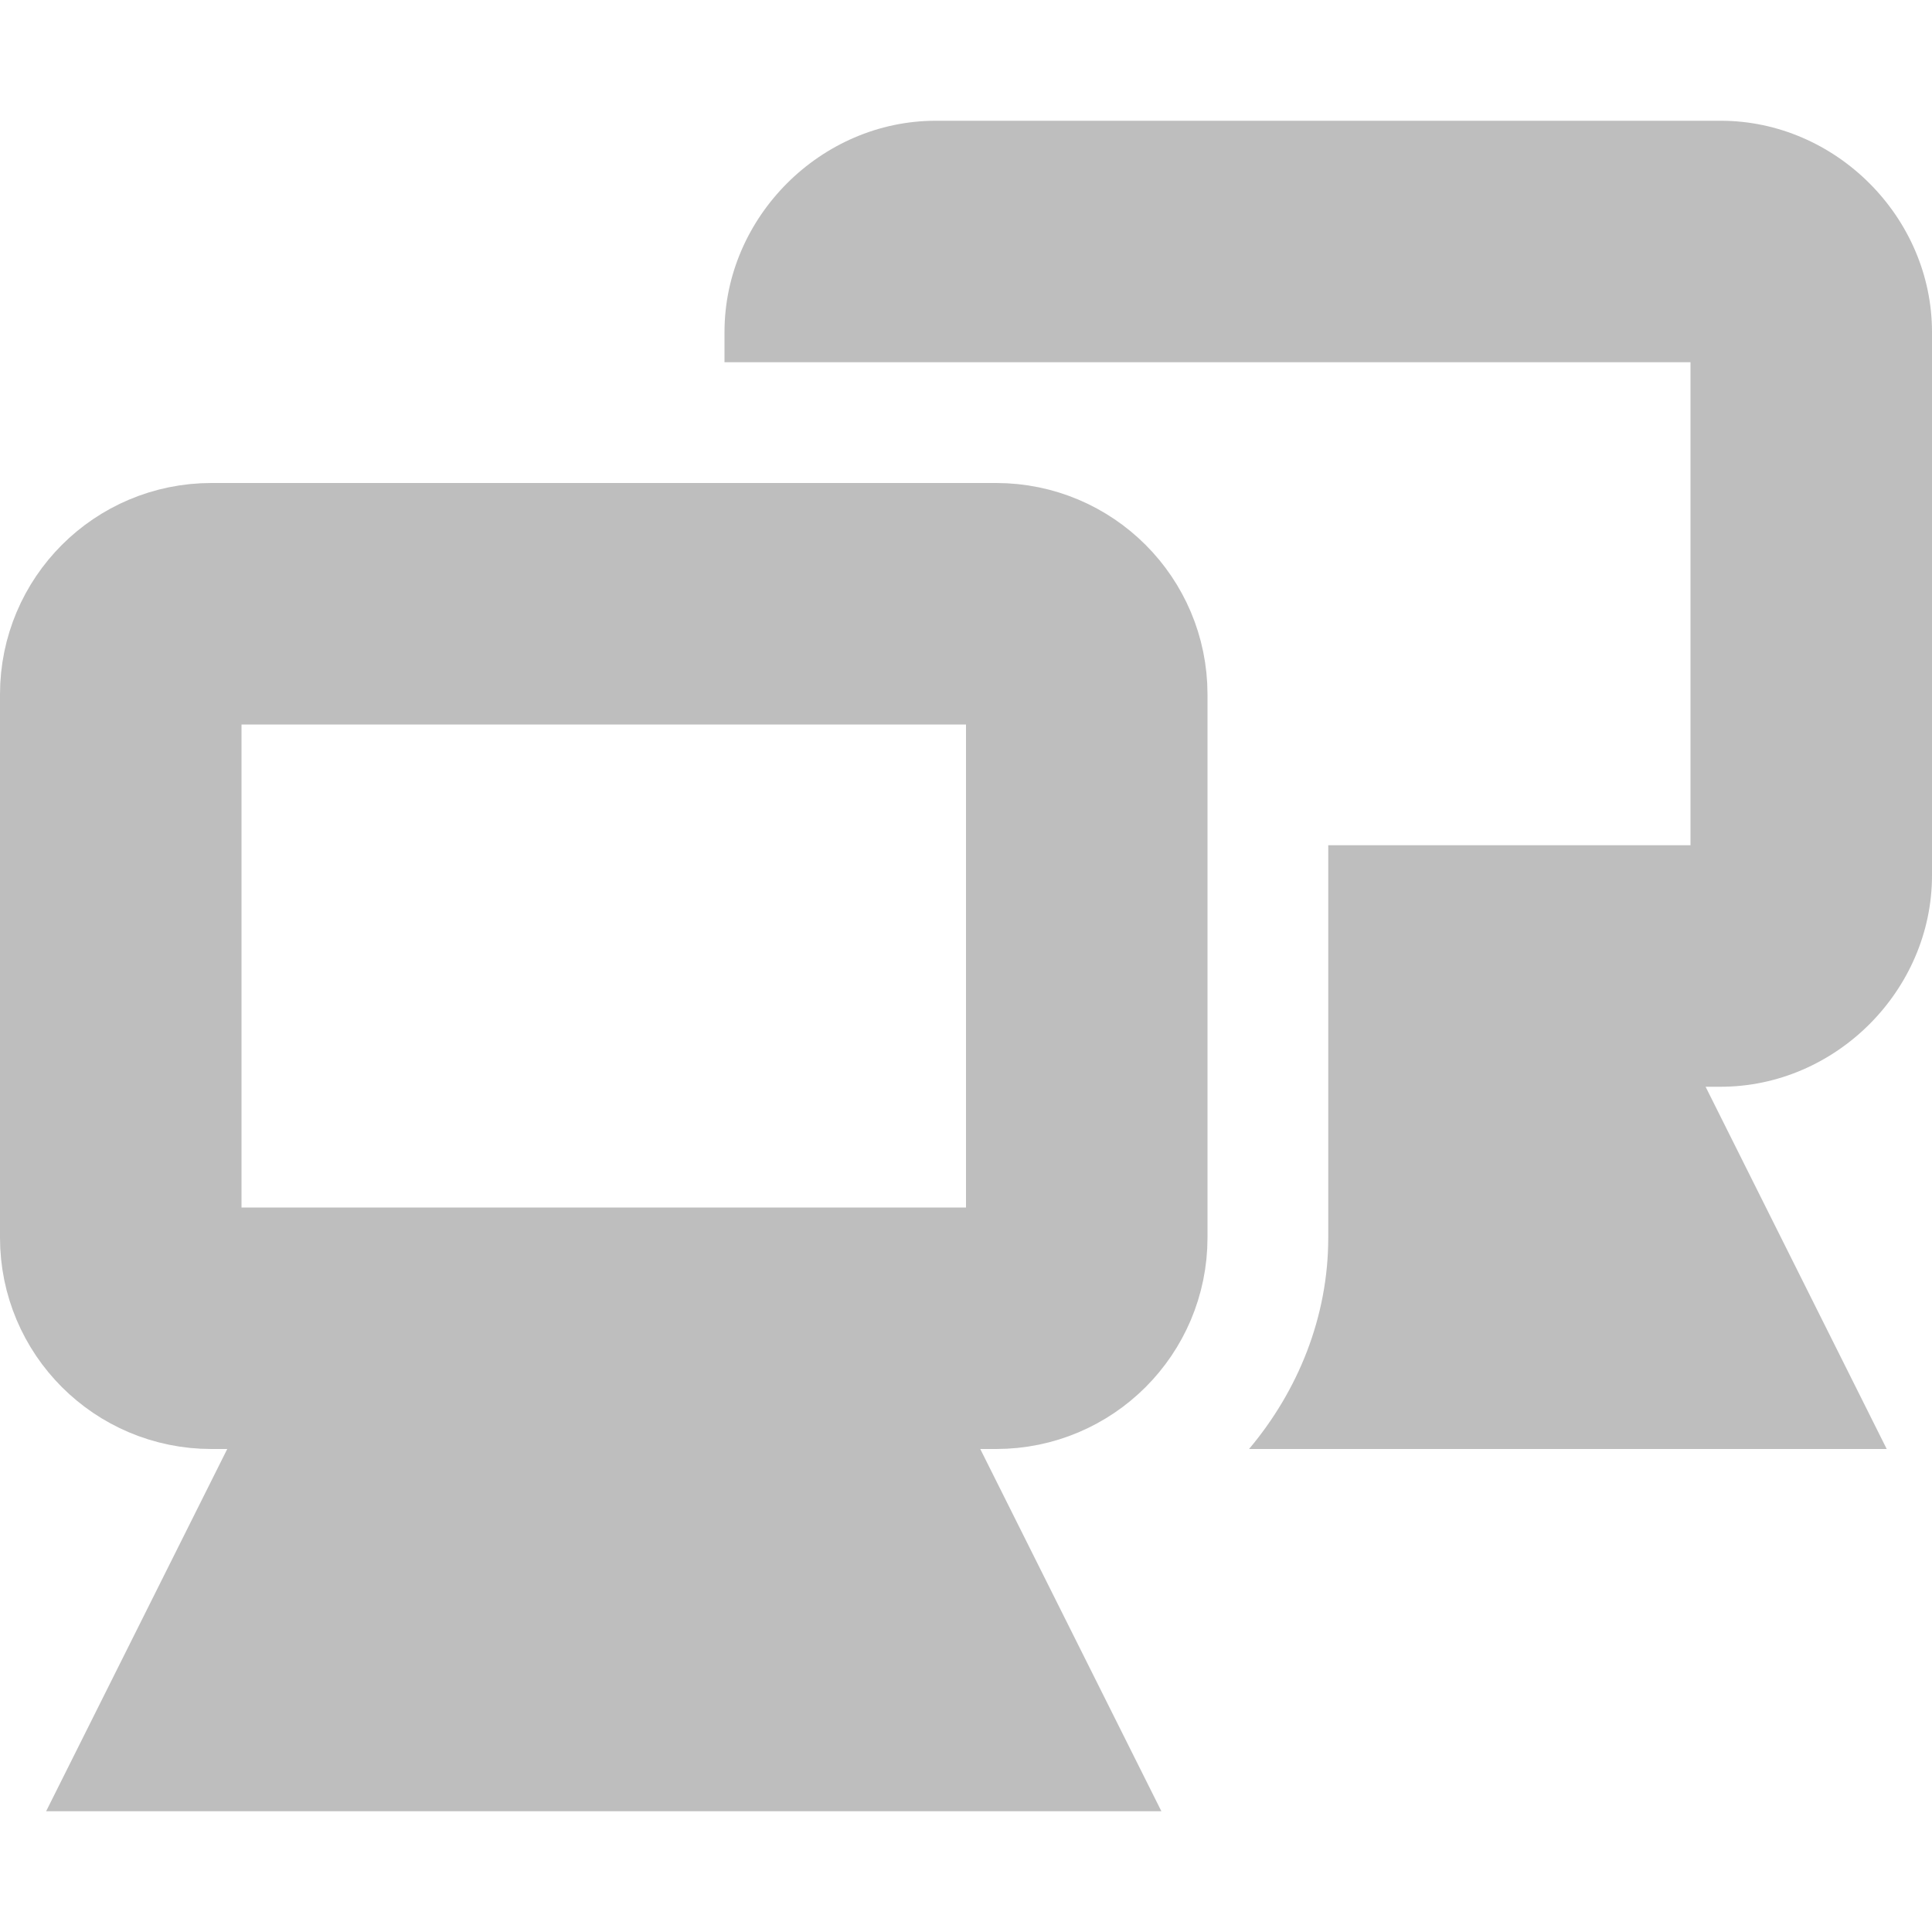
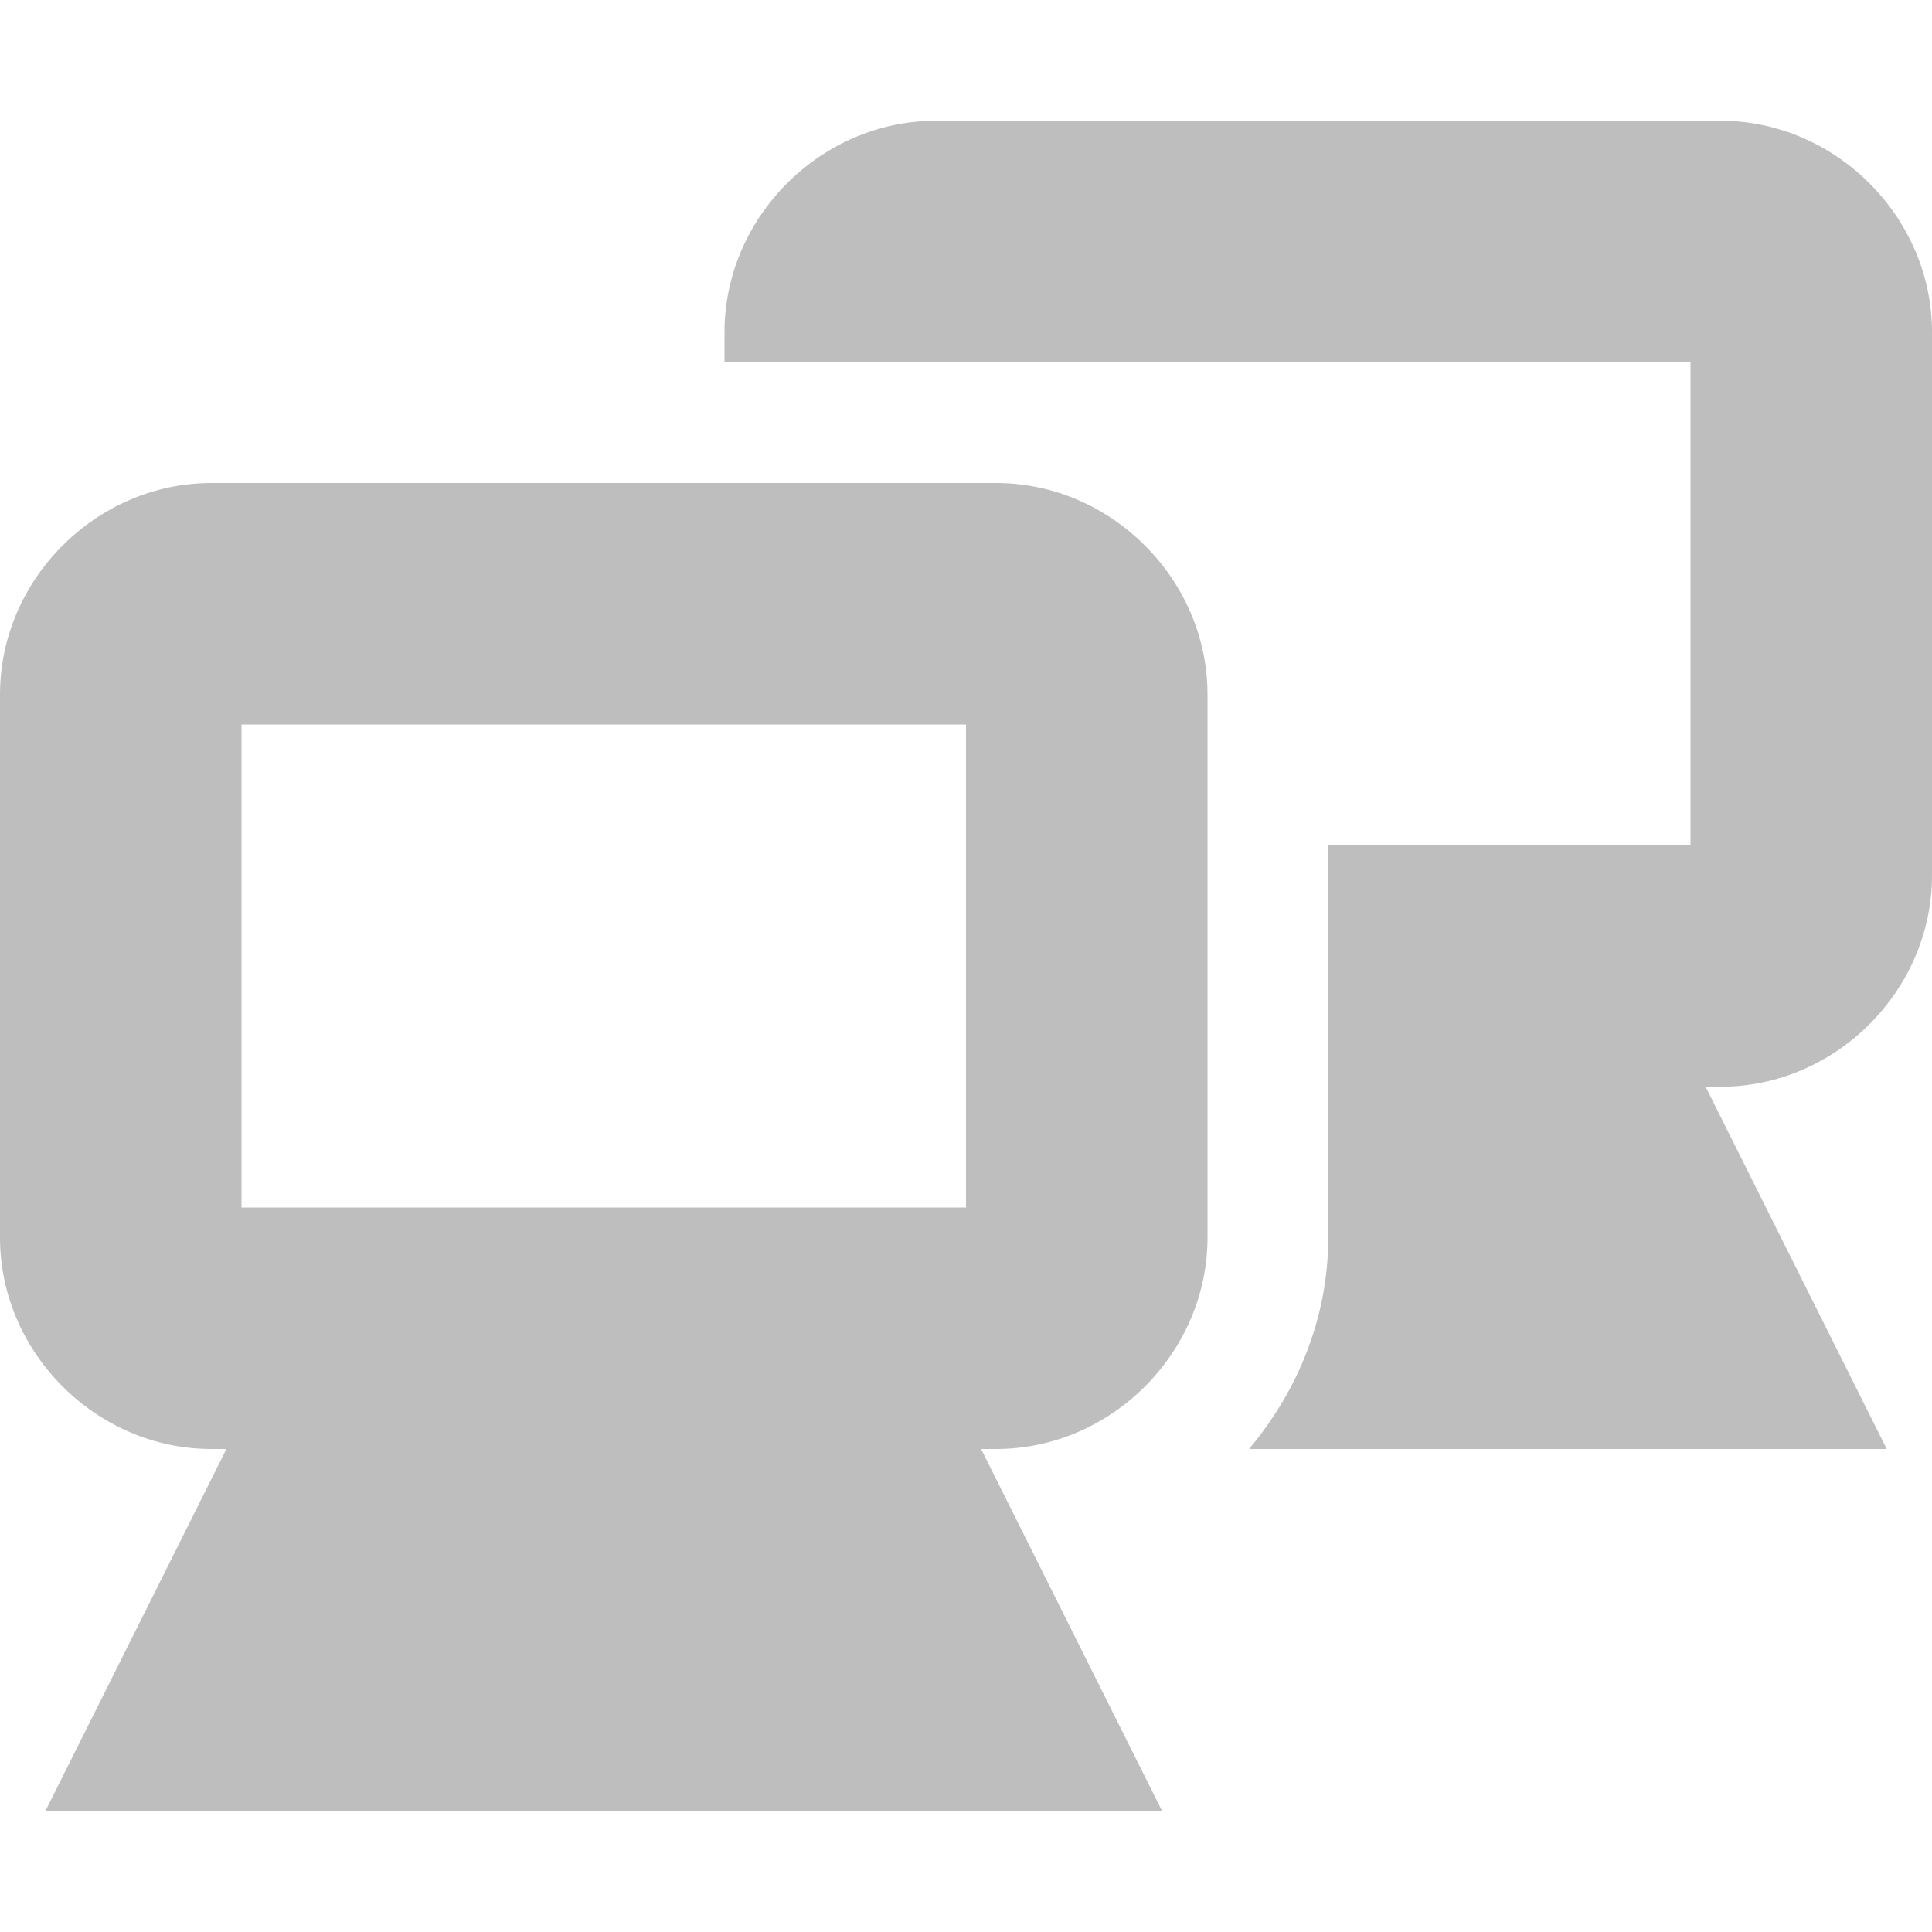
<svg xmlns="http://www.w3.org/2000/svg" id="svg7384" version="1.1" height="16" width="16">
  <defs id="defs7386" />
-   <g transform="translate(-181.0002,-197)" id="layer9" style="display:inline">
-     <g transform="translate(161.0002,-20)" id="g4172">
+   <g transform="translate(-241.0002,-177)" id="layer9" style="display:inline">
+     <g transform="translate(221.0002,-40)" id="g4172">
      <g id="g4166">
-         <rect x="21" y="222" id="rect12675-3-8" rx="0.75" height="6" ry="0.75" width="8" style="color:#bebebe;fill:none;stroke:#bebebe;stroke-width:2;stroke-linecap:butt;stroke-linejoin:miter;stroke-miterlimit:4;stroke-opacity:1;stroke-dasharray:none;stroke-dashoffset:0;marker:none;visibility:visible;display:inline;overflow:visible" />
-         <path d="m 23,229 -1,2 6,0 -1,-2 -4,0 z" id="path12677-2-5" style="color:#bebebe;fill:#bebebe;fill-opacity:1;fill-rule:nonzero;stroke:#bebebe;stroke-width:2;stroke-linecap:butt;stroke-linejoin:miter;stroke-miterlimit:4;stroke-opacity:1;stroke-dasharray:none;stroke-dashoffset:0;marker:none;visibility:visible;display:inline;overflow:visible" />
+         <path transform="translate(20,257)" d="M 1.75,-36 C 0.798,-36 0,-35.202 0,-34.25 l 0,4.5 c 0,0.952 0.798,1.75 1.75,1.75 l 0.125,0 -0.781,1.562 L 0.375,-25 2,-25 8,-25 9.625,-25 8.906,-26.438 8.125,-28 8.25,-28 c 0.952,0 1.75,-0.798 1.75,-1.75 l 0,-4.5 C 10,-35.202 9.202,-36 8.25,-36 l -6.5,0 z m 0.25,2 6,0 0,4 -6,0 0,-4 z" id="rect12675-3-8" style="font-size:medium;font-style:normal;font-variant:normal;font-weight:normal;font-stretch:normal;text-indent:0;text-align:start;text-decoration:none;line-height:normal;letter-spacing:normal;word-spacing:normal;text-transform:none;direction:ltr;block-progression:tb;writing-mode:lr-tb;text-anchor:start;baseline-shift:baseline;color:#bebebe;fill:#bebebe;fill-opacity:1;stroke:none;stroke-width:2;marker:none;visibility:visible;display:inline;overflow:visible;enable-background:accumulate;font-family:Sans;-inkscape-font-specification:Sans" />
      </g>
      <path d="m 27.75,218 c -0.952,0 -1.75,0.798 -1.75,1.75 l 0,0.25 2,0 0.25,0 5.75,0 0,4 -3,0 0,3.25 c 0,0.659 -0.252,1.27 -0.656,1.75 l 5.281,0 -1.5,-3 0.125,0 c 0.952,0 1.75,-0.798 1.75,-1.75 l 0,-4.5 c 0,-0.952 -0.798,-1.75 -1.75,-1.75 l -6.5,0 z" id="rect12675-3-8-5" style="font-size:medium;font-style:normal;font-variant:normal;font-weight:normal;font-stretch:normal;text-indent:0pt;text-align:start;text-decoration:none;line-height:normal;letter-spacing:normal;word-spacing:normal;text-transform:none;direction:ltr;text-anchor:start;color:#bebebe;fill:#bebebe;fill-opacity:1;stroke:none;stroke-width:2;marker:none;visibility:visible;display:inline;overflow:visible;font-family:Andale Mono" />
    </g>
  </g>
-   <g transform="translate(-181.0002,-197)" id="layer10" />
-   <g transform="translate(-181.0002,-197)" id="layer11" />
-   <g transform="translate(-181.0002,-197)" id="layer12" />
-   <g transform="translate(-181.0002,-197)" id="layer13" />
-   <g transform="translate(-181.0002,-197)" id="layer14" />
-   <g transform="translate(-181.0002,-197)" id="layer15" />
+   <g transform="translate(-241.0002,-177)" id="layer10" />
+   <g transform="translate(-241.0002,-177)" id="layer11" />
+   <g transform="translate(-241.0002,-177)" id="layer12" />
+   <g transform="translate(-241.0002,-177)" id="layer13" />
+   <g transform="translate(-241.0002,-177)" id="layer14" />
+   <g transform="translate(-241.0002,-177)" id="layer15" style="display:inline" />
+   <g transform="translate(-241.0002,-177)" id="g4953" style="display:inline" />
</svg>
